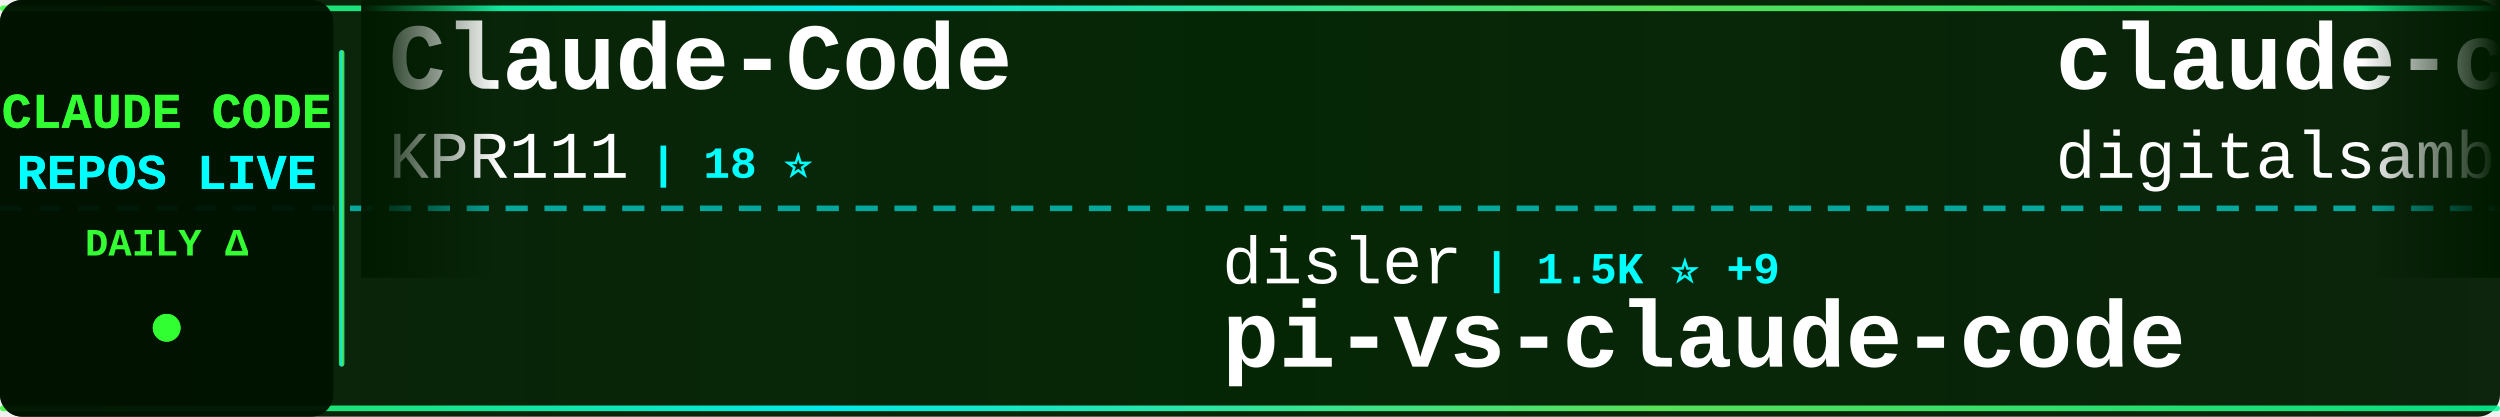
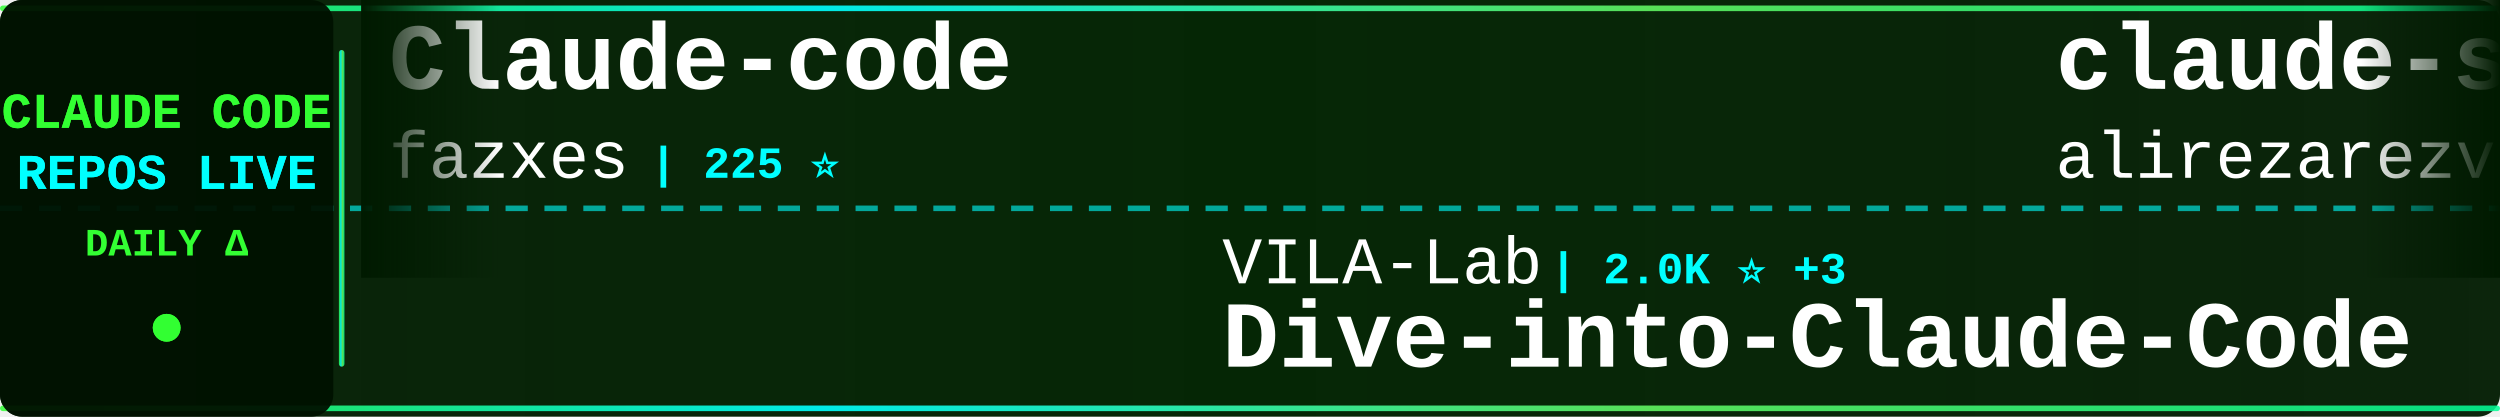
<svg xmlns="http://www.w3.org/2000/svg" width="900" height="150">
  <defs>
    <linearGradient id="tickerBg" x1="0%" y1="0%" x2="100%" y2="0%">
      <stop offset="0%" style="stop-color:#001a00;stop-opacity:0.95" />
      <stop offset="50%" style="stop-color:#002200;stop-opacity:0.98" />
      <stop offset="100%" style="stop-color:#001a00;stop-opacity:0.95" />
    </linearGradient>
    <linearGradient id="borderGrad" x1="0%" y1="0%" x2="100%" y2="0%">
      <stop offset="0%" style="stop-color:#33ff33;stop-opacity:0.85">
        <animate attributeName="stop-opacity" values="0.85;1;0.85" dur="2s" repeatCount="indefinite" />
      </stop>
      <stop offset="33%" style="stop-color:#00ffff;stop-opacity:0.9">
        <animate attributeName="stop-opacity" values="0.9;1;0.9" dur="2.2s" repeatCount="indefinite" />
      </stop>
      <stop offset="66%" style="stop-color:#66ff66;stop-opacity:0.85">
        <animate attributeName="stop-opacity" values="0.85;1;0.85" dur="1.8s" repeatCount="indefinite" />
      </stop>
      <stop offset="100%" style="stop-color:#00ff99;stop-opacity:0.85">
        <animate attributeName="stop-opacity" values="0.85;1;0.85" dur="2s" repeatCount="indefinite" />
      </stop>
    </linearGradient>
    <filter id="textGlow">
      <feGaussianBlur stdDeviation="0.1" result="coloredBlur" />
      <feMerge>
        <feMergeNode in="coloredBlur" />
        <feMergeNode in="SourceGraphic" />
      </feMerge>
    </filter>
    <filter id="metricGlow">
      <feGaussianBlur stdDeviation="0.2" result="coloredBlur" />
      <feMerge>
        <feMergeNode in="coloredBlur" />
        <feMergeNode in="SourceGraphic" />
      </feMerge>
    </filter>
    <linearGradient id="leftFade" x1="0%" y1="0%" x2="100%" y2="0%">
      <stop offset="0%" style="stop-color:#001a00;stop-opacity:1" />
      <stop offset="100%" style="stop-color:#001a00;stop-opacity:0" />
    </linearGradient>
    <linearGradient id="rightFade" x1="0%" y1="0%" x2="100%" y2="0%">
      <stop offset="0%" style="stop-color:#001a00;stop-opacity:0" />
      <stop offset="100%" style="stop-color:#001a00;stop-opacity:1" />
    </linearGradient>
  </defs>
  <rect width="900" height="150" fill="url(#tickerBg)" rx="8" />
  <rect x="0" y="2" width="900" height="2" fill="url(#borderGrad)" rx="1" />
  <rect x="0" y="146" width="900" height="2" fill="url(#borderGrad)" rx="1" />
  <line x1="0" y1="75" x2="900" y2="75" stroke="#00ffff" stroke-width="2" stroke-dasharray="8 6" opacity="0.6" />
  <rect x="0" y="0" width="120" height="150" fill="#001100" opacity="0.95" rx="8" />
  <text x="60" y="46" font-family="'Courier New', monospace" font-size="18" font-weight="bold" fill="#33ff33" text-anchor="middle" filter="url(#textGlow)">
    CLAUDE CODE
  </text>
  <text x="60" y="68" font-family="'Courier New', monospace" font-size="18" font-weight="bold" fill="#00ffff" text-anchor="middle" filter="url(#textGlow)">
    REPOS LIVE
  </text>
  <text x="60" y="92" font-family="'Courier New', monospace" font-size="14" font-weight="bold" fill="#33ff33" text-anchor="middle">
    DAILY Δ
  </text>
  <circle cx="60" cy="118" r="5" fill="#33ff33" filter="url(#metricGlow)">
    <animate attributeName="r" values="4;6;4" dur="1.5s" repeatCount="indefinite" />
    <animate attributeName="opacity" values="0.6;1;0.6" dur="1.5s" repeatCount="indefinite" />
  </circle>
  <rect x="122" y="18" width="2" height="114" fill="url(#borderGrad)" rx="1" />
  <clipPath id="tickerClip">
    <rect x="130" y="0" width="770" height="150" />
  </clipPath>
  <g clip-path="url(#tickerClip)">
    <g id="tickerItems">
      <animateTransform attributeName="transform" attributeType="XML" type="translate" from="0 0" to="-3000 0" dur="54s" repeatCount="indefinite" />
      <g transform="translate(0, 0)">
-         <text x="140" y="32" font-family="'Courier New', monospace" font-size="34" font-weight="bold" fill="#ffffff">Claude-Code</text>
-         <text x="140" y="64" font-family="'Courier New', monospace" font-size="24" font-weight="normal" fill="#ffffff" opacity="1.0">KPR111</text>
-         <text x="234" y="64" font-family="'Courier New', monospace" font-size="16" font-weight="bold" fill="#00ffff"> | 18 ⭐</text>
+         <text x="140" y="32" font-family="'Courier New', monospace" font-size="34" font-weight="bold" fill="#ffffff">Claude-code</text>
+         <text x="140" y="64" font-family="'Courier New', monospace" font-size="24" font-weight="normal" fill="#ffffff" opacity="1.0">fazxes</text>
+         <text x="234" y="64" font-family="'Courier New', monospace" font-size="16" font-weight="bold" fill="#00ffff"> | 225 ⭐</text>
      </g>
      <g transform="translate(300, 0)">
-         <text x="140" y="102" font-family="'Courier New', monospace" font-size="24" font-weight="normal" fill="#ffffff" opacity="1.0">disler</text>
-         <text x="234" y="102" font-family="'Courier New', monospace" font-size="16" font-weight="bold" fill="#00ffff"> | 1.5K ⭐ +9</text>
-         <text x="140" y="132" font-family="'Courier New', monospace" font-size="34" font-weight="bold" fill="#ffffff">pi-vs-claude-code</text>
-       </g>
-       <g transform="translate(600, 0)">
-         <text x="140" y="32" font-family="'Courier New', monospace" font-size="34" font-weight="bold" fill="#ffffff">claude-code-video-toolki...</text>
-         <text x="140" y="64" font-family="'Courier New', monospace" font-size="24" font-weight="normal" fill="#ffffff" opacity="1.0">digitalsamba</text>
-         <text x="306" y="64" font-family="'Courier New', monospace" font-size="16" font-weight="bold" fill="#00ffff"> | 1.8K ⭐ +3</text>
-       </g>
-       <g transform="translate(900, 0)">
-         <text x="140" y="102" font-family="'Courier New', monospace" font-size="24" font-weight="normal" fill="#ffffff" opacity="1.0">ponponon</text>
-         <text x="258" y="102" font-family="'Courier New', monospace" font-size="16" font-weight="bold" fill="#00ffff"> | 2.3K ⭐ +1</text>
-         <text x="140" y="132" font-family="'Courier New', monospace" font-size="34" font-weight="bold" fill="#ffffff">claude_code_src</text>
-       </g>
-       <g transform="translate(1200, 0)">
-         <text x="140" y="32" font-family="'Courier New', monospace" font-size="34" font-weight="bold" fill="#ffffff">ECC</text>
-         <text x="140" y="64" font-family="'Courier New', monospace" font-size="24" font-weight="normal" fill="#ffffff" opacity="1.0">affaan-m</text>
-         <text x="258" y="64" font-family="'Courier New', monospace" font-size="16" font-weight="bold" fill="#00ffff"> | 231.8K ⭐ +360</text>
-       </g>
-       <g transform="translate(1500, 0)">
-         <text x="140" y="102" font-family="'Courier New', monospace" font-size="24" font-weight="normal" fill="#ffffff" opacity="1.0">alejandrobalderas</text>
-         <text x="366" y="102" font-family="'Courier New', monospace" font-size="16" font-weight="bold" fill="#00ffff"> | 2.7K ⭐</text>
-         <text x="140" y="132" font-family="'Courier New', monospace" font-size="34" font-weight="bold" fill="#ffffff">claude-code-from-source</text>
-       </g>
-       <g transform="translate(1800, 0)">
-         <text x="140" y="32" font-family="'Courier New', monospace" font-size="34" font-weight="bold" fill="#ffffff">edmunds-claude-code</text>
-         <text x="140" y="64" font-family="'Courier New', monospace" font-size="24" font-weight="normal" fill="#ffffff" opacity="1.0">edmund-io</text>
-         <text x="270" y="64" font-family="'Courier New', monospace" font-size="16" font-weight="bold" fill="#00ffff"> | 1.5K ⭐</text>
-       </g>
-       <g transform="translate(2100, 0)">
        <text x="140" y="102" font-family="'Courier New', monospace" font-size="24" font-weight="normal" fill="#ffffff" opacity="1.0">VILA-Lab</text>
        <text x="258" y="102" font-family="'Courier New', monospace" font-size="16" font-weight="bold" fill="#00ffff"> | 2.0K ⭐ +3</text>
        <text x="140" y="132" font-family="'Courier New', monospace" font-size="34" font-weight="bold" fill="#ffffff">Dive-into-Claude-Code</text>
      </g>
+       <g transform="translate(600, 0)">
+         <text x="140" y="32" font-family="'Courier New', monospace" font-size="34" font-weight="bold" fill="#ffffff">claude-skills</text>
+         <text x="140" y="64" font-family="'Courier New', monospace" font-size="24" font-weight="normal" fill="#ffffff" opacity="1.0">alirezarezvani</text>
+         <text x="330" y="64" font-family="'Courier New', monospace" font-size="16" font-weight="bold" fill="#00ffff"> | 22.9K ⭐ +64</text>
+       </g>
+       <g transform="translate(900, 0)">
+         <text x="140" y="102" font-family="'Courier New', monospace" font-size="24" font-weight="normal" fill="#ffffff" opacity="1.0">pengchengneo</text>
+         <text x="306" y="102" font-family="'Courier New', monospace" font-size="16" font-weight="bold" fill="#00ffff"> | 1.7K ⭐ +5</text>
+         <text x="140" y="132" font-family="'Courier New', monospace" font-size="34" font-weight="bold" fill="#ffffff">Claude-Code</text>
+       </g>
+       <g transform="translate(1200, 0)">
+         <text x="140" y="32" font-family="'Courier New', monospace" font-size="34" font-weight="bold" fill="#ffffff">claude-code-source-build</text>
+         <text x="140" y="64" font-family="'Courier New', monospace" font-size="24" font-weight="normal" fill="#ffffff" opacity="1.0">andrew-kramer-inno</text>
+         <text x="378" y="64" font-family="'Courier New', monospace" font-size="16" font-weight="bold" fill="#00ffff"> | 594 ⭐</text>
+       </g>
+       <g transform="translate(1500, 0)">
+         <text x="140" y="102" font-family="'Courier New', monospace" font-size="24" font-weight="normal" fill="#ffffff" opacity="1.0">FlorianBruniaux</text>
+         <text x="342" y="102" font-family="'Courier New', monospace" font-size="16" font-weight="bold" fill="#00ffff"> | 5.5K ⭐ +11</text>
+         <text x="140" y="132" font-family="'Courier New', monospace" font-size="34" font-weight="bold" fill="#ffffff">claude-code-ultimate-gui...</text>
+       </g>
+       <g transform="translate(1800, 0)">
+         <text x="140" y="32" font-family="'Courier New', monospace" font-size="34" font-weight="bold" fill="#ffffff">claude-code-system-promp...</text>
+         <text x="140" y="64" font-family="'Courier New', monospace" font-size="24" font-weight="normal" fill="#ffffff" opacity="1.0">Piebald-AI</text>
+         <text x="282" y="64" font-family="'Courier New', monospace" font-size="16" font-weight="bold" fill="#00ffff"> | 11.9K ⭐ +20</text>
+       </g>
+       <g transform="translate(2100, 0)">
+         <text x="140" y="102" font-family="'Courier New', monospace" font-size="24" font-weight="normal" fill="#ffffff" opacity="1.0">frankbria</text>
+         <text x="270" y="102" font-family="'Courier New', monospace" font-size="16" font-weight="bold" fill="#00ffff"> | 9.6K ⭐ +5</text>
+         <text x="140" y="132" font-family="'Courier New', monospace" font-size="34" font-weight="bold" fill="#ffffff">ralph-claude-code</text>
+       </g>
      <g transform="translate(2400, 0)">
-         <text x="140" y="32" font-family="'Courier New', monospace" font-size="34" font-weight="bold" fill="#ffffff">claude-code-base-action</text>
-         <text x="140" y="64" font-family="'Courier New', monospace" font-size="24" font-weight="normal" fill="#ffffff" opacity="1.0">anthropics</text>
-         <text x="282" y="64" font-family="'Courier New', monospace" font-size="16" font-weight="bold" fill="#00ffff"> | 919 ⭐ +3</text>
+         <text x="140" y="32" font-family="'Courier New', monospace" font-size="34" font-weight="bold" fill="#ffffff">system_prompts_leaks</text>
+         <text x="140" y="64" font-family="'Courier New', monospace" font-size="24" font-weight="normal" fill="#ffffff" opacity="1.0">asgeirtj</text>
+         <text x="258" y="64" font-family="'Courier New', monospace" font-size="16" font-weight="bold" fill="#00ffff"> | 59.5K ⭐ +287</text>
      </g>
      <g transform="translate(2700, 0)">
-         <text x="140" y="102" font-family="'Courier New', monospace" font-size="24" font-weight="normal" fill="#ffffff" opacity="1.0">luyao618</text>
-         <text x="258" y="102" font-family="'Courier New', monospace" font-size="16" font-weight="bold" fill="#00ffff"> | 1.6K ⭐ +3</text>
-         <text x="140" y="132" font-family="'Courier New', monospace" font-size="34" font-weight="bold" fill="#ffffff">Claude-Code-Source-Study</text>
+         <text x="140" y="102" font-family="'Courier New', monospace" font-size="24" font-weight="normal" fill="#ffffff" opacity="1.0">lintsinghua</text>
+         <text x="294" y="102" font-family="'Courier New', monospace" font-size="16" font-weight="bold" fill="#00ffff"> | 4.0K ⭐ +7</text>
+         <text x="140" y="132" font-family="'Courier New', monospace" font-size="34" font-weight="bold" fill="#ffffff">claude-code-book</text>
      </g>
      <g transform="translate(3000, 0)">
-         <text x="140" y="32" font-family="'Courier New', monospace" font-size="34" font-weight="bold" fill="#ffffff">Claude-Code</text>
-         <text x="140" y="64" font-family="'Courier New', monospace" font-size="24" font-weight="normal" fill="#ffffff" opacity="1.0">KPR111</text>
-         <text x="234" y="64" font-family="'Courier New', monospace" font-size="16" font-weight="bold" fill="#00ffff"> | 18 ⭐</text>
+         <text x="140" y="32" font-family="'Courier New', monospace" font-size="34" font-weight="bold" fill="#ffffff">Claude-code</text>
+         <text x="140" y="64" font-family="'Courier New', monospace" font-size="24" font-weight="normal" fill="#ffffff" opacity="1.0">fazxes</text>
+         <text x="234" y="64" font-family="'Courier New', monospace" font-size="16" font-weight="bold" fill="#00ffff"> | 225 ⭐</text>
      </g>
      <g transform="translate(3300, 0)">
-         <text x="140" y="102" font-family="'Courier New', monospace" font-size="24" font-weight="normal" fill="#ffffff" opacity="1.0">disler</text>
-         <text x="234" y="102" font-family="'Courier New', monospace" font-size="16" font-weight="bold" fill="#00ffff"> | 1.5K ⭐ +9</text>
-         <text x="140" y="132" font-family="'Courier New', monospace" font-size="34" font-weight="bold" fill="#ffffff">pi-vs-claude-code</text>
+         <text x="140" y="102" font-family="'Courier New', monospace" font-size="24" font-weight="normal" fill="#ffffff" opacity="1.0">VILA-Lab</text>
+         <text x="258" y="102" font-family="'Courier New', monospace" font-size="16" font-weight="bold" fill="#00ffff"> | 2.0K ⭐ +3</text>
+         <text x="140" y="132" font-family="'Courier New', monospace" font-size="34" font-weight="bold" fill="#ffffff">Dive-into-Claude-Code</text>
      </g>
      <g transform="translate(3600, 0)">
-         <text x="140" y="32" font-family="'Courier New', monospace" font-size="34" font-weight="bold" fill="#ffffff">claude-code-video-toolki...</text>
-         <text x="140" y="64" font-family="'Courier New', monospace" font-size="24" font-weight="normal" fill="#ffffff" opacity="1.0">digitalsamba</text>
-         <text x="306" y="64" font-family="'Courier New', monospace" font-size="16" font-weight="bold" fill="#00ffff"> | 1.8K ⭐ +3</text>
+         <text x="140" y="32" font-family="'Courier New', monospace" font-size="34" font-weight="bold" fill="#ffffff">claude-skills</text>
+         <text x="140" y="64" font-family="'Courier New', monospace" font-size="24" font-weight="normal" fill="#ffffff" opacity="1.0">alirezarezvani</text>
+         <text x="330" y="64" font-family="'Courier New', monospace" font-size="16" font-weight="bold" fill="#00ffff"> | 22.9K ⭐ +64</text>
      </g>
      <g transform="translate(3900, 0)">
-         <text x="140" y="102" font-family="'Courier New', monospace" font-size="24" font-weight="normal" fill="#ffffff" opacity="1.0">ponponon</text>
-         <text x="258" y="102" font-family="'Courier New', monospace" font-size="16" font-weight="bold" fill="#00ffff"> | 2.3K ⭐ +1</text>
-         <text x="140" y="132" font-family="'Courier New', monospace" font-size="34" font-weight="bold" fill="#ffffff">claude_code_src</text>
+         <text x="140" y="102" font-family="'Courier New', monospace" font-size="24" font-weight="normal" fill="#ffffff" opacity="1.0">pengchengneo</text>
+         <text x="306" y="102" font-family="'Courier New', monospace" font-size="16" font-weight="bold" fill="#00ffff"> | 1.7K ⭐ +5</text>
+         <text x="140" y="132" font-family="'Courier New', monospace" font-size="34" font-weight="bold" fill="#ffffff">Claude-Code</text>
      </g>
    </g>
  </g>
  <rect x="130" y="0" width="50" height="100" fill="url(#leftFade)" />
  <rect x="850" y="0" width="50" height="100" fill="url(#rightFade)" />
</svg>
